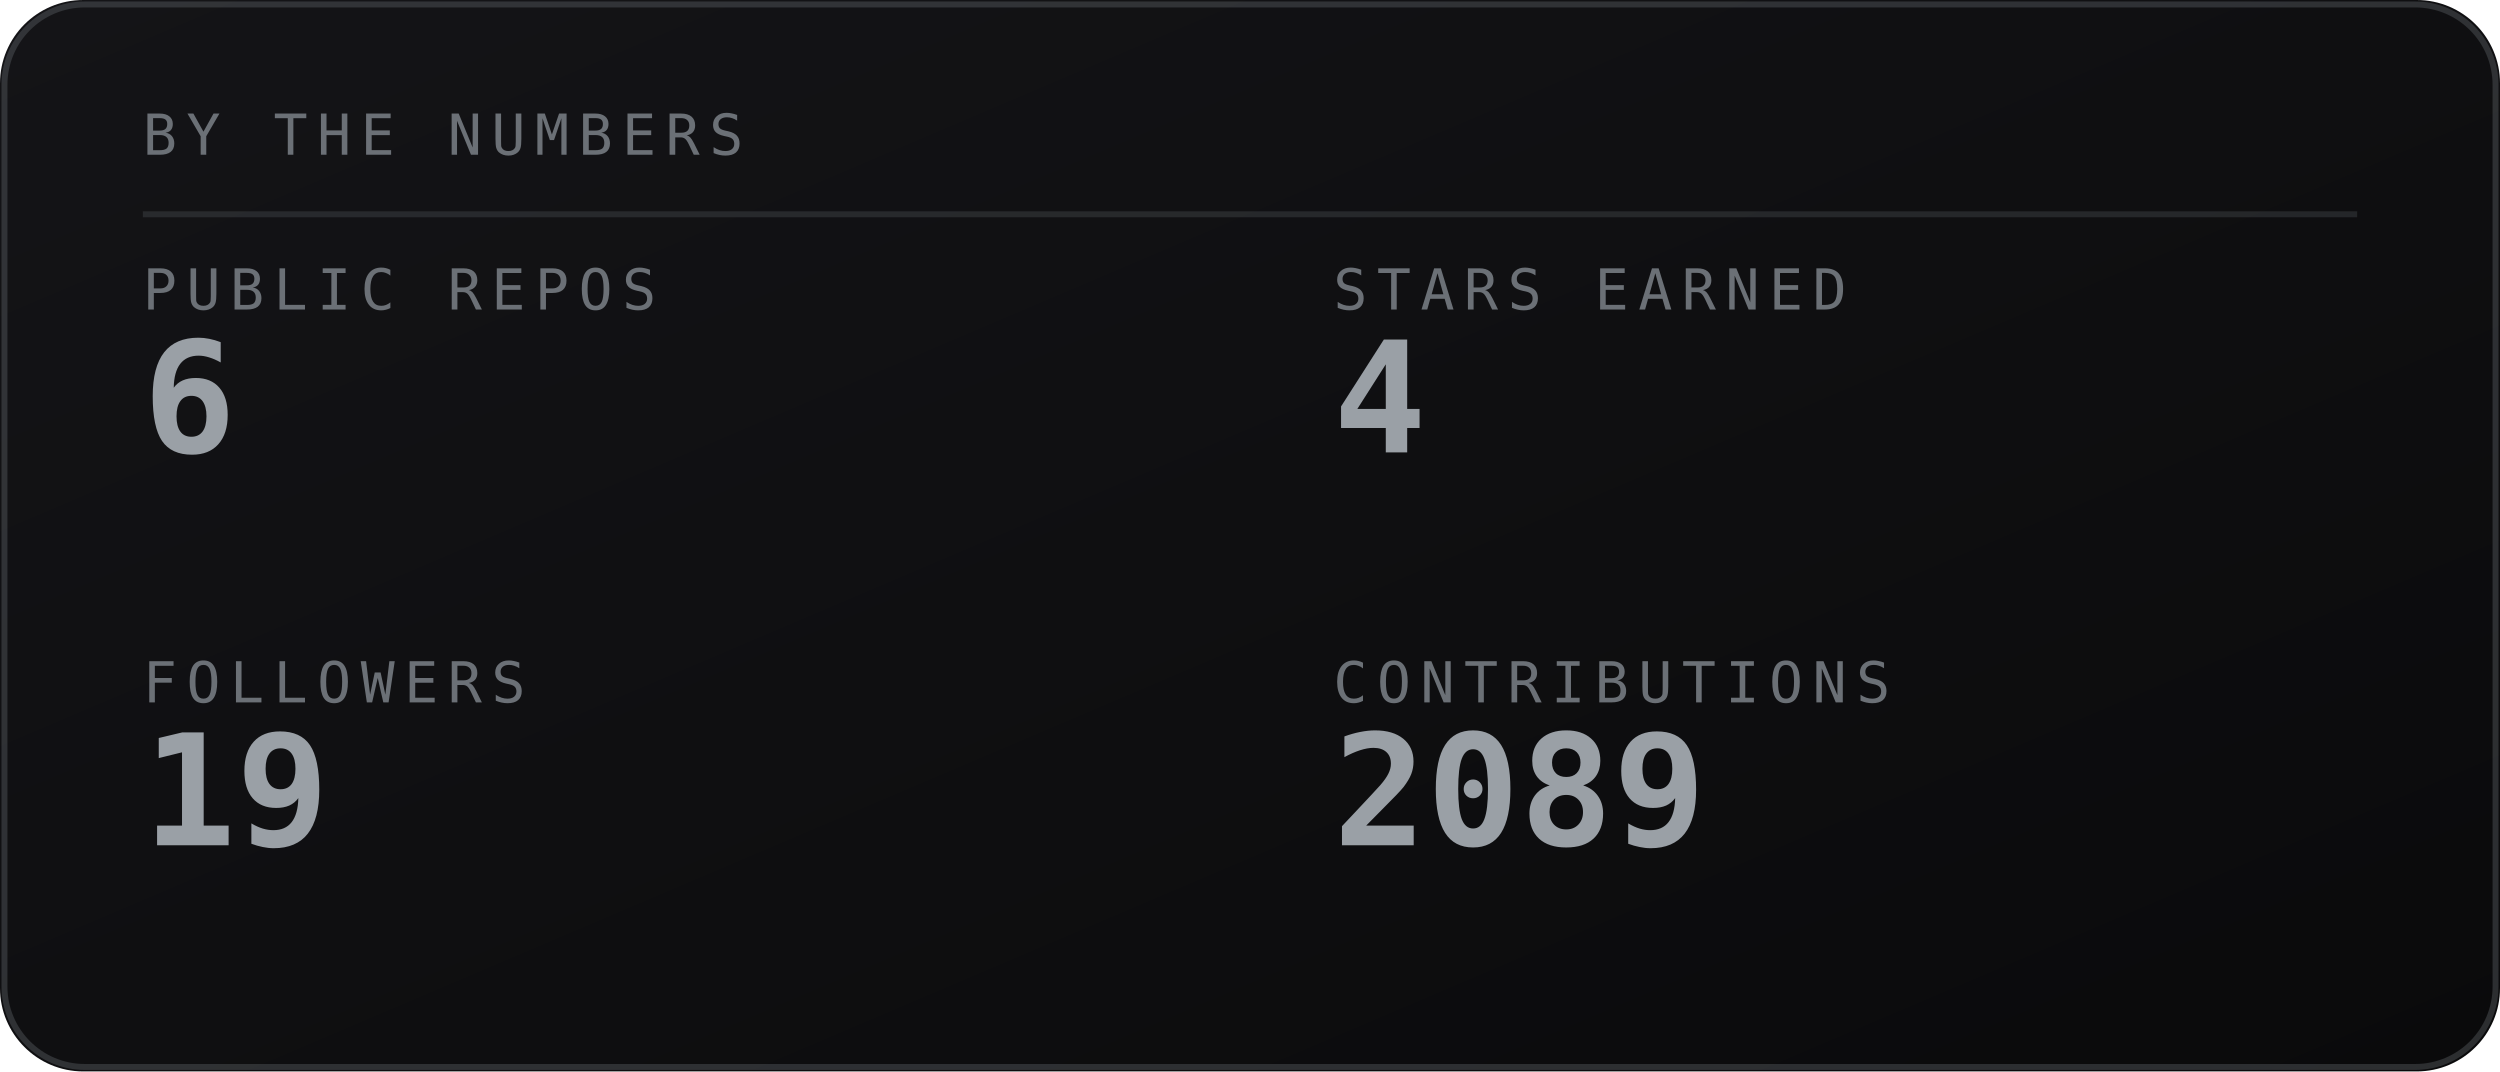
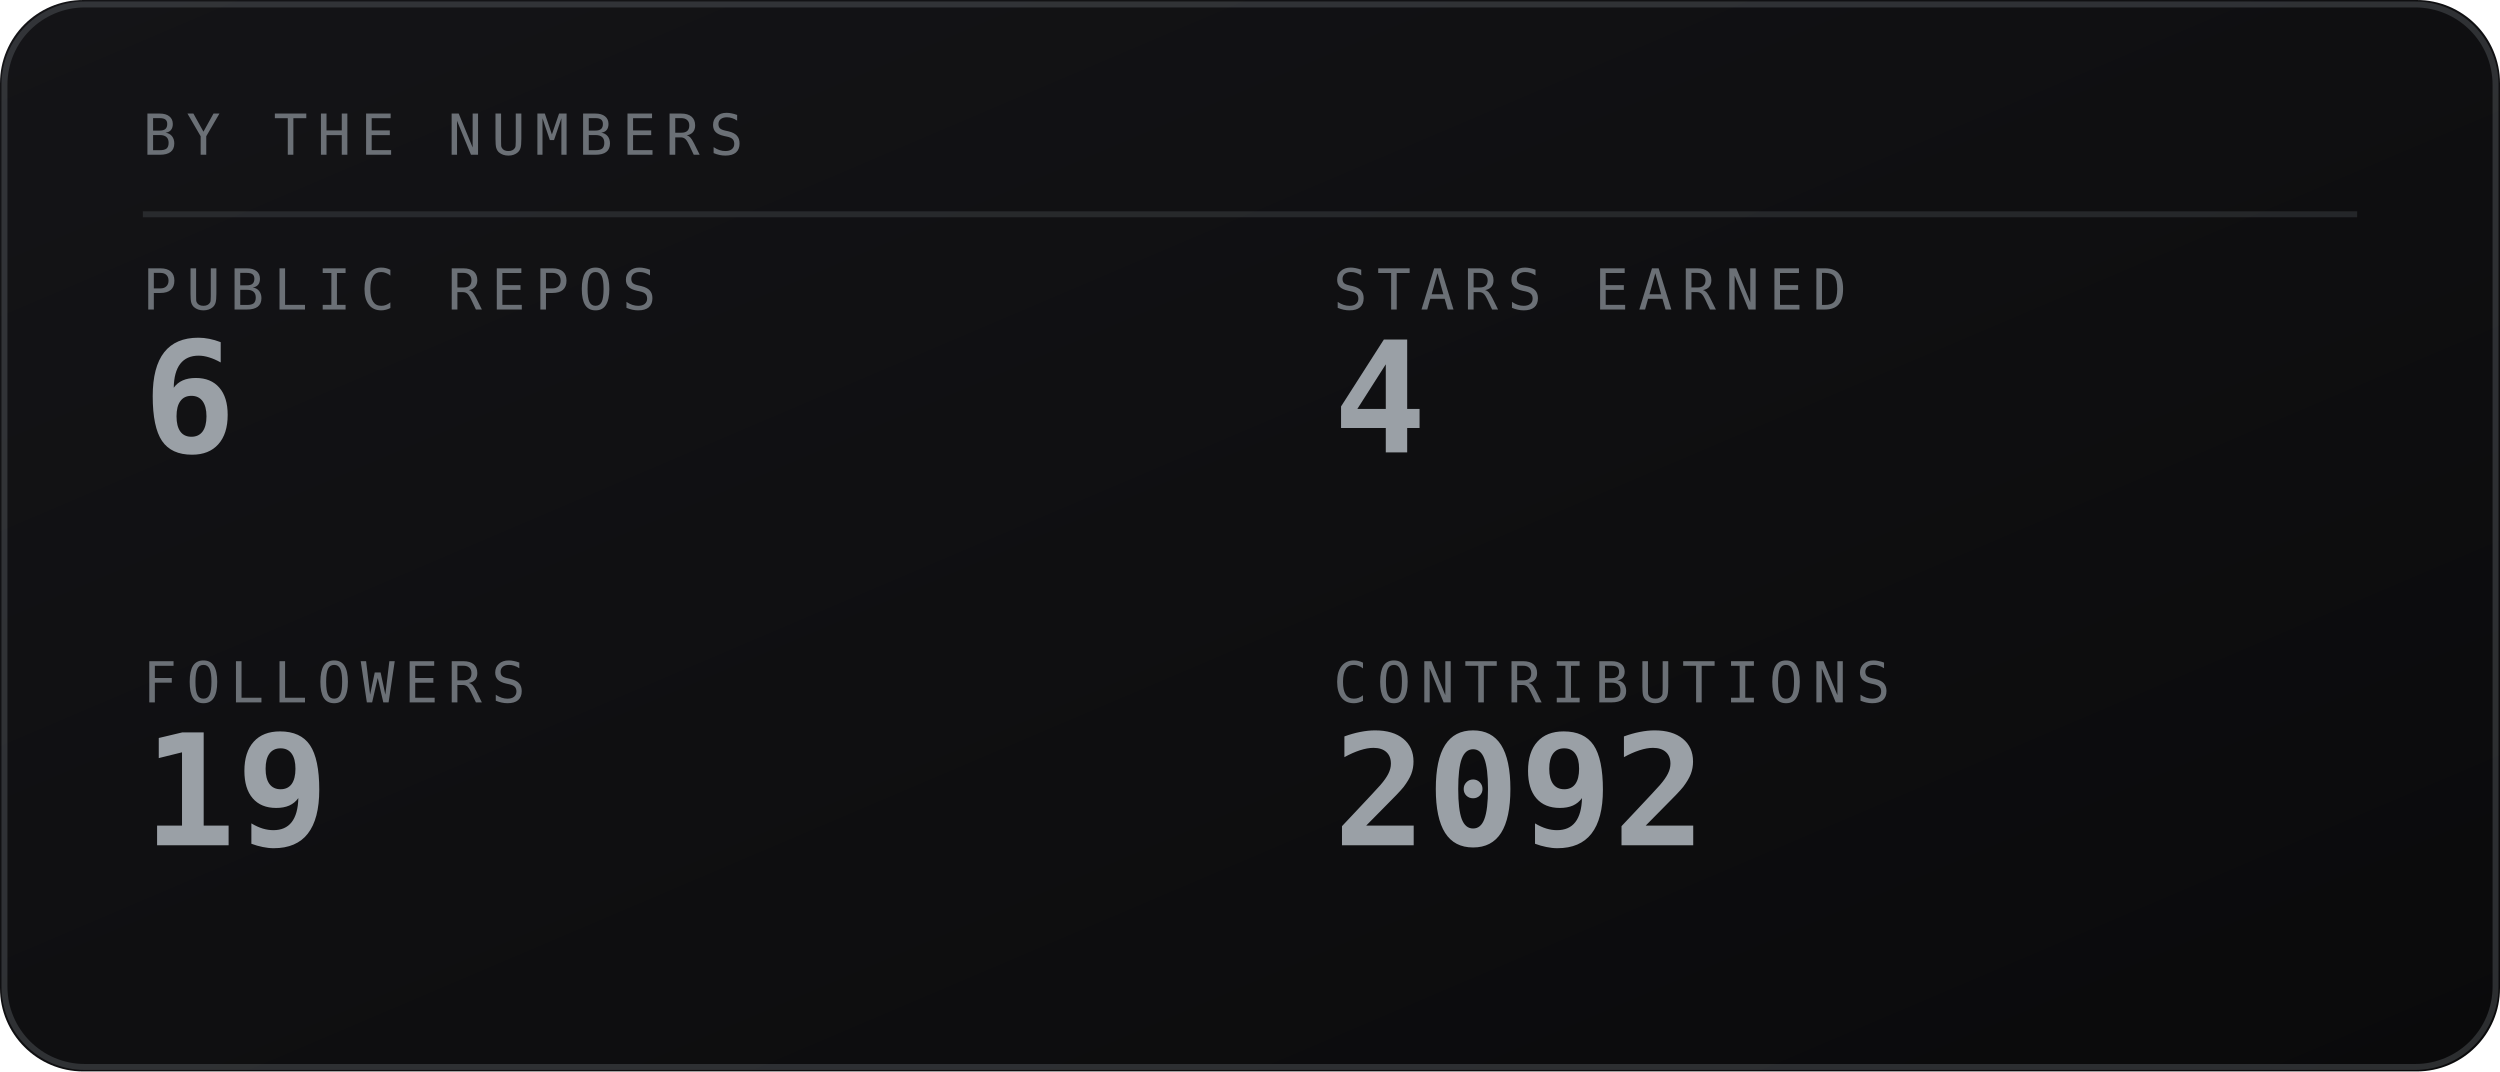
<svg xmlns="http://www.w3.org/2000/svg" viewBox="0 0 420 180" width="420" height="180" role="img" aria-labelledby="stst stsd">
  <defs>
    <linearGradient id="stsbg" x1="0" y1="0" x2="1" y2="1">
      <stop offset="0" stop-color="#141417" />
      <stop offset="1" stop-color="#0a0a0b" />
    </linearGradient>
  </defs>
  <style>
    .mono{font-family:ui-monospace,SFMono-Regular,Menlo,Consolas,"DejaVu Sans Mono",monospace}
    .lbl{font-size:9.5px;letter-spacing:1.6px;fill:#6b7076}
    .big{font-size:31px;font-weight:700;fill:#9aa0a6}
    .med{font-size:15px;font-weight:700;fill:#9aa0a6}
    .sm{font-size:11px;fill:#9aa0a6}
    .dim{font-size:11px;fill:#6b7076}
    
</style>
  <rect width="420" height="180" rx="14" fill="url(#stsbg)" />
  <rect x="0.75" y="0.75" width="418.5" height="178.5" rx="13.5" fill="none" stroke="#6b7076" stroke-opacity="0.35" />
  <text class="mono lbl" x="24" y="26">BY THE NUMBERS</text>
  <line x1="24" y1="36" x2="396" y2="36" stroke="#6b7076" stroke-opacity="0.25" />
  <text class="mono lbl" x="24" y="52">PUBLIC REPOS</text>
  <text class="mono" x="24" y="76" font-size="26" font-weight="700" fill="#9aa0a6">6</text>
  <text class="mono lbl" x="224" y="52">STARS EARNED</text>
  <text class="mono" x="224" y="76" font-size="26" font-weight="700" fill="#9aa0a6">4</text>
  <text class="mono lbl" x="24" y="118">FOLLOWERS</text>
  <text class="mono" x="24" y="142" font-size="26" font-weight="700" fill="#9aa0a6">19</text>
  <text class="mono lbl" x="224" y="118">CONTRIBUTIONS</text>
-   <text class="mono" x="224" y="142" font-size="26" font-weight="700" fill="#9aa0a6">2089</text>
+   <text class="mono" x="224" y="142" font-size="26" font-weight="700" fill="#9aa0a6">2092</text>
</svg>
